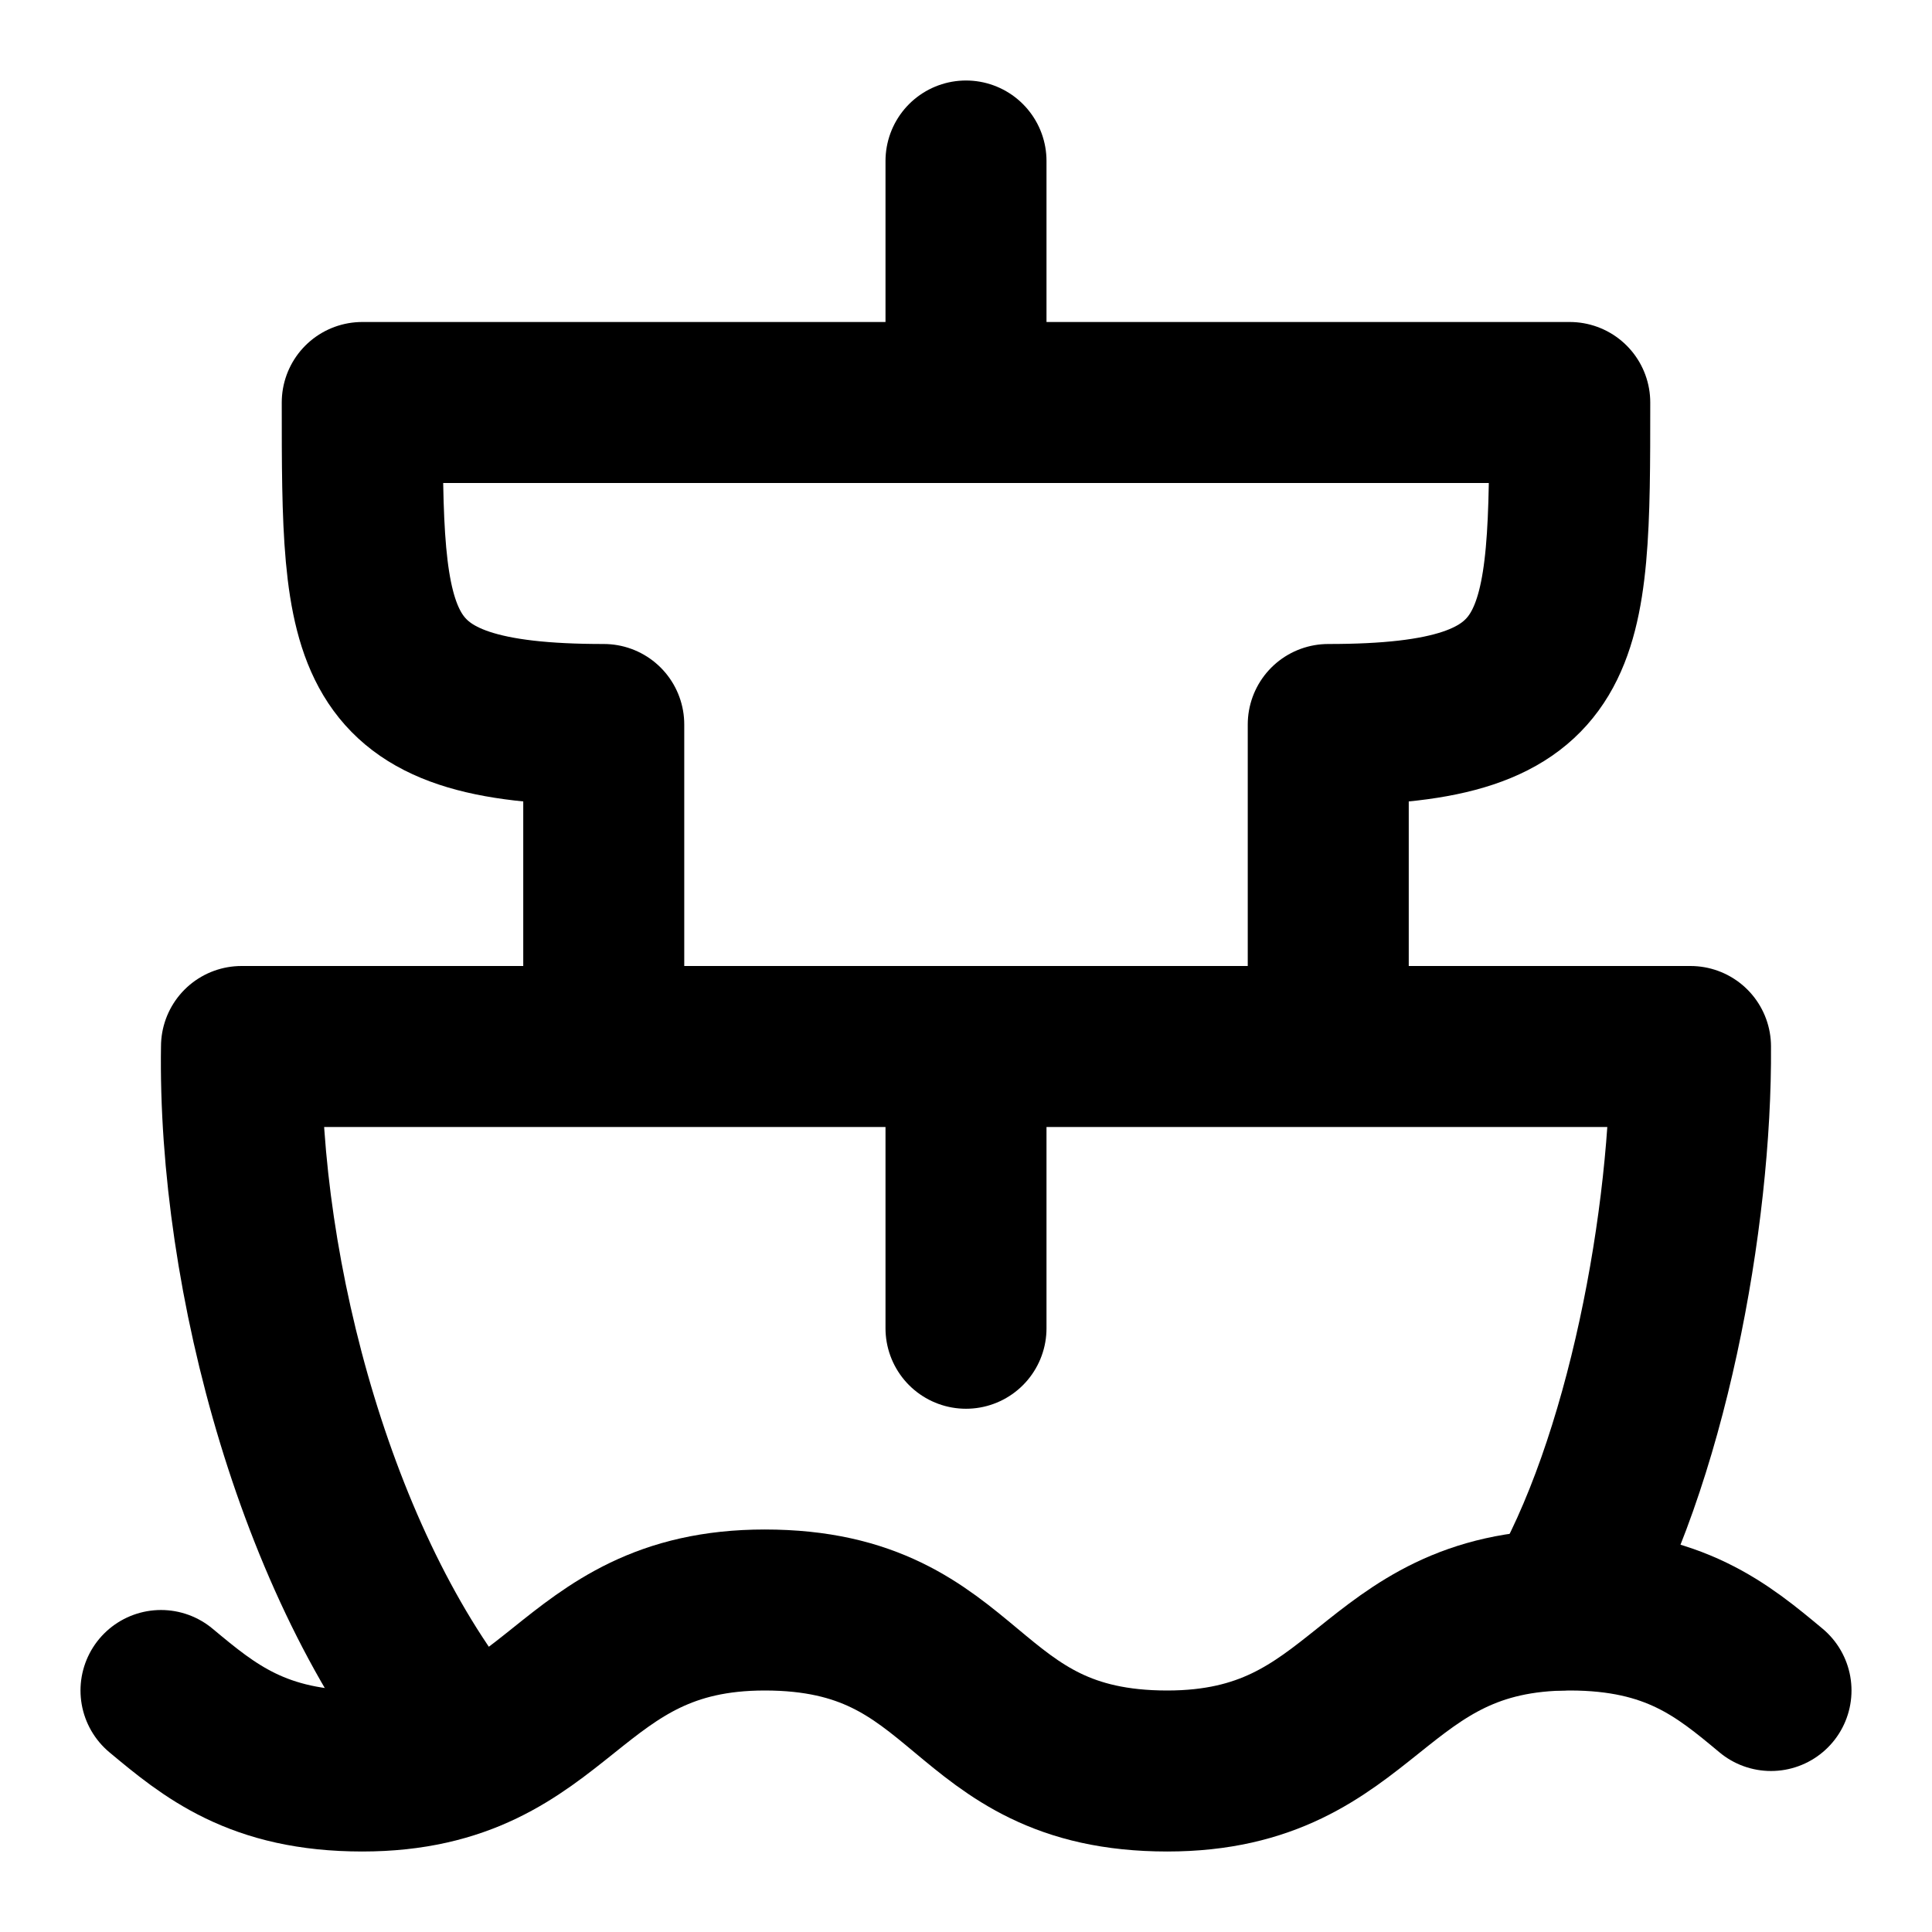
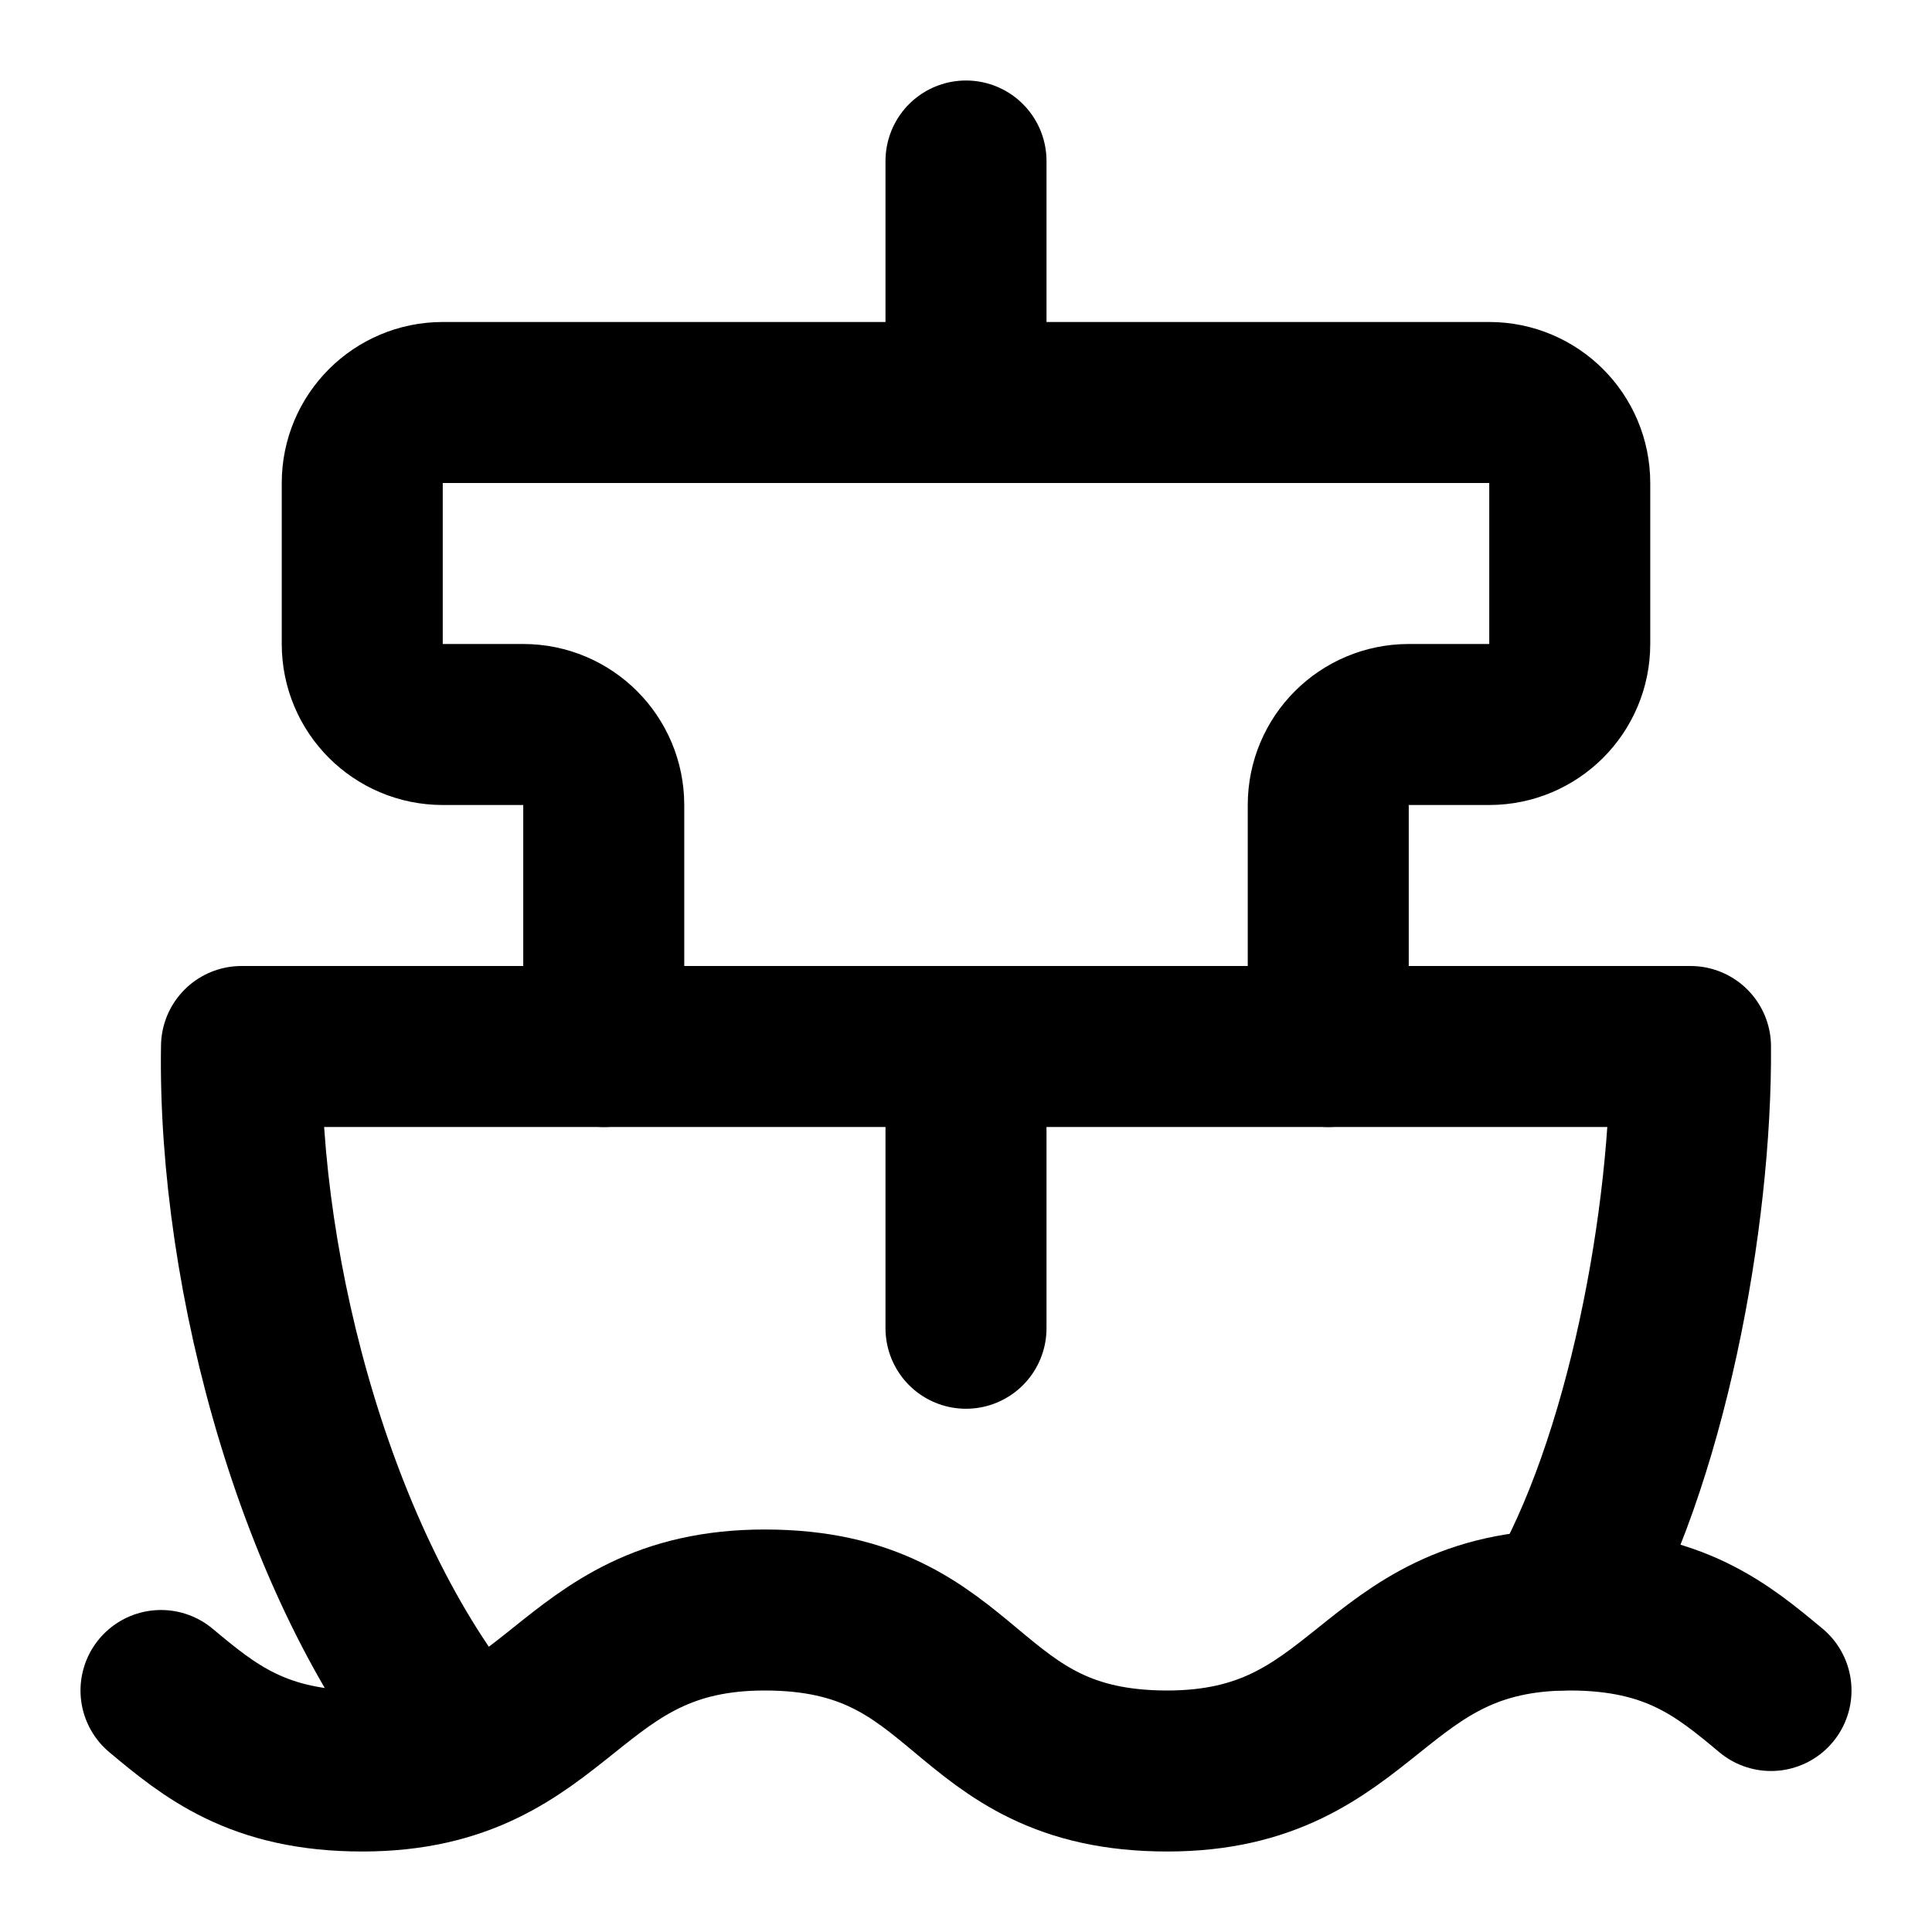
<svg xmlns="http://www.w3.org/2000/svg" width="24" height="24" viewBox="0 0 24 24" fill="none" stroke="currentColor" stroke-width="2" stroke-linecap="round" stroke-linejoin="round">
  <path d="M12 16.5V13" />
  <path d="M12 2v3" />
-   <path d="M16.5 12V9c3 0 3-1 3-4h-15c0 3 0 4 3 4v3" />
+   <path d="M16.5 13v-3a1 1 0 011-1h1a1 1 0 001-1V6a1 1 0 00-1-1h-13a1 1 0 00-1 1v2a1 1 0 001 1h1a1 1 0 011 1v3" />
  <path d="M19.38 20c1.076-1.815 1.636-4.89 1.62-7H3c-.046 2.844.954 6.605 2.81 8.76" />
  <path d="M2 21c.6.5 1.2 1 2.5 1 2.5 0 2.5-2 5-2 1.3 0 1.9.5 2.5 1s1.2 1 2.5 1c2.5 0 2.5-2 5-2 1.3 0 1.9.5 2.5 1" />
</svg>
